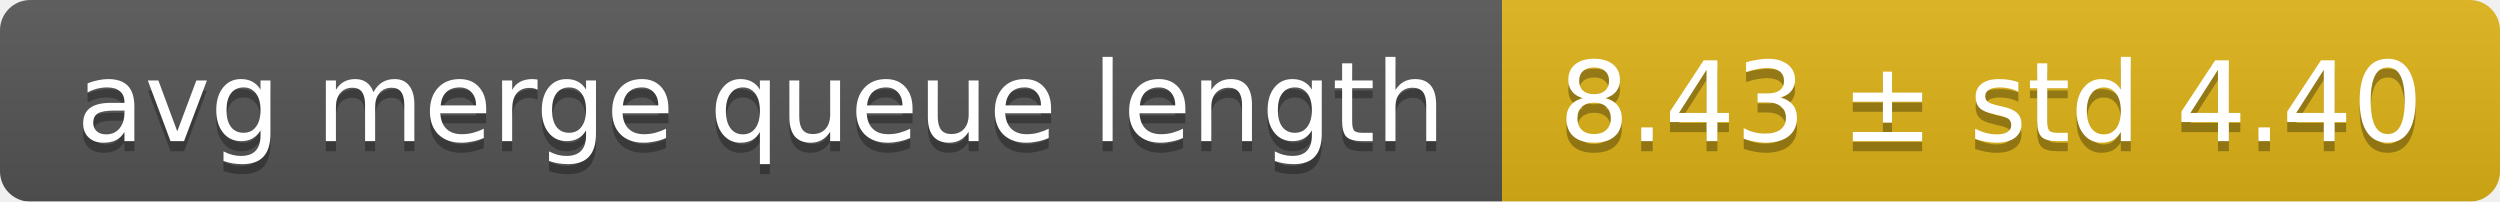
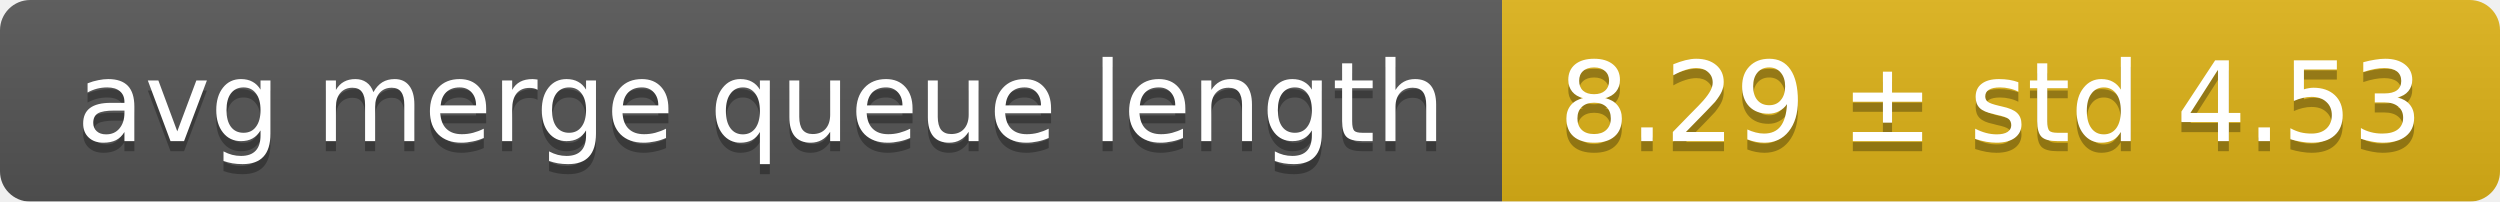
<svg xmlns="http://www.w3.org/2000/svg" width="248" height="20">
  <linearGradient id="smooth" x2="0" y2="100%">
    <stop offset="0" stop-color="#bbb" stop-opacity=".1" />
    <stop offset="1" stop-opacity=".1" />
  </linearGradient>
  <mask id="round">
    <rect width="248" height="20" rx="3" fill="#fff" />
  </mask>
  <g mask="url(#round)">
    <rect width="149" height="20" fill="#555" />
    <rect x="149" width="99" height="20" fill="#dfb317" />
    <rect width="248" height="20" fill="url(#smooth)" />
  </g>
  <g fill="#fff" text-anchor="middle" font-family="DejaVu Sans,Verdana,Geneva,sans-serif" font-size="11">
    <text x="75.5" y="15" fill="#010101" fill-opacity=".3">avg merge queue length</text>
    <text x="75.5" y="14">avg merge queue length</text>
-     <text x="197.5" y="15" fill="#010101" fill-opacity=".3">8.43 ± std 4.40</text>
-     <text x="197.5" y="14">8.43 ± std 4.40</text>
+     <text x="197.5" y="15" fill="#010101" fill-opacity=".3">8.29 ± std 4.53</text>
+     <text x="197.5" y="14">8.29 ± std 4.53</text>
  </g>
</svg>
